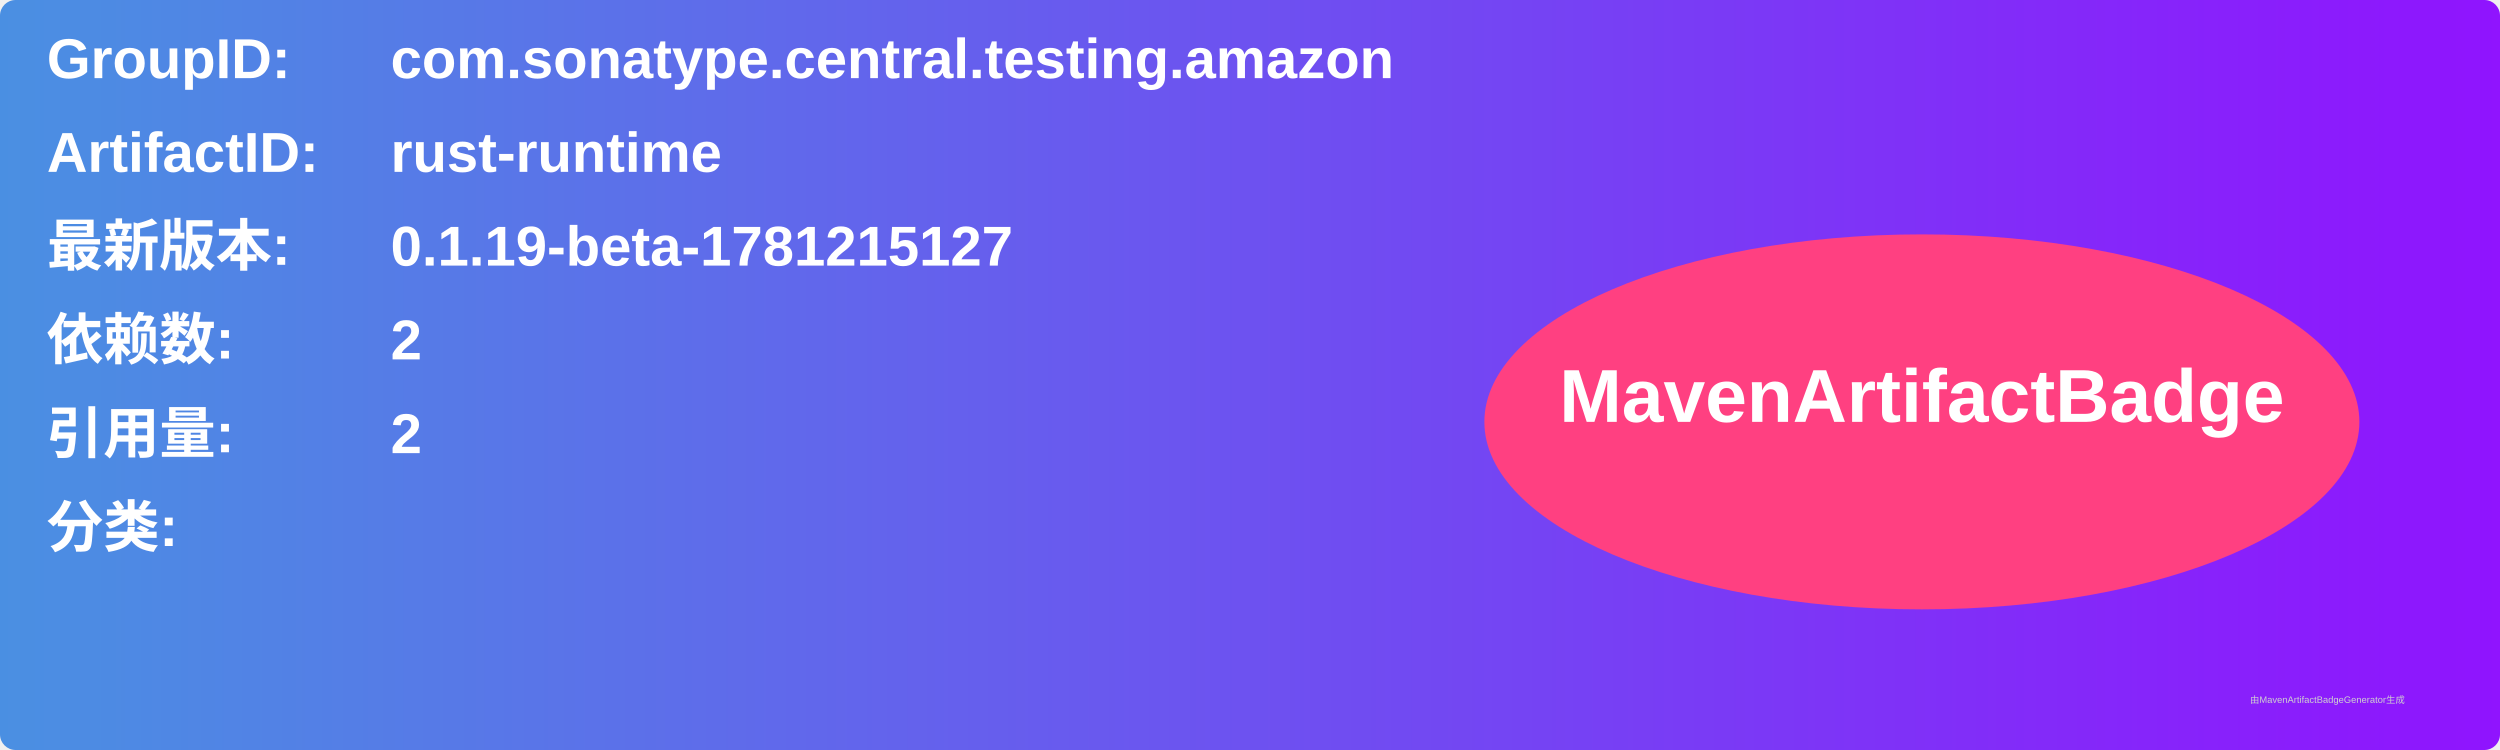
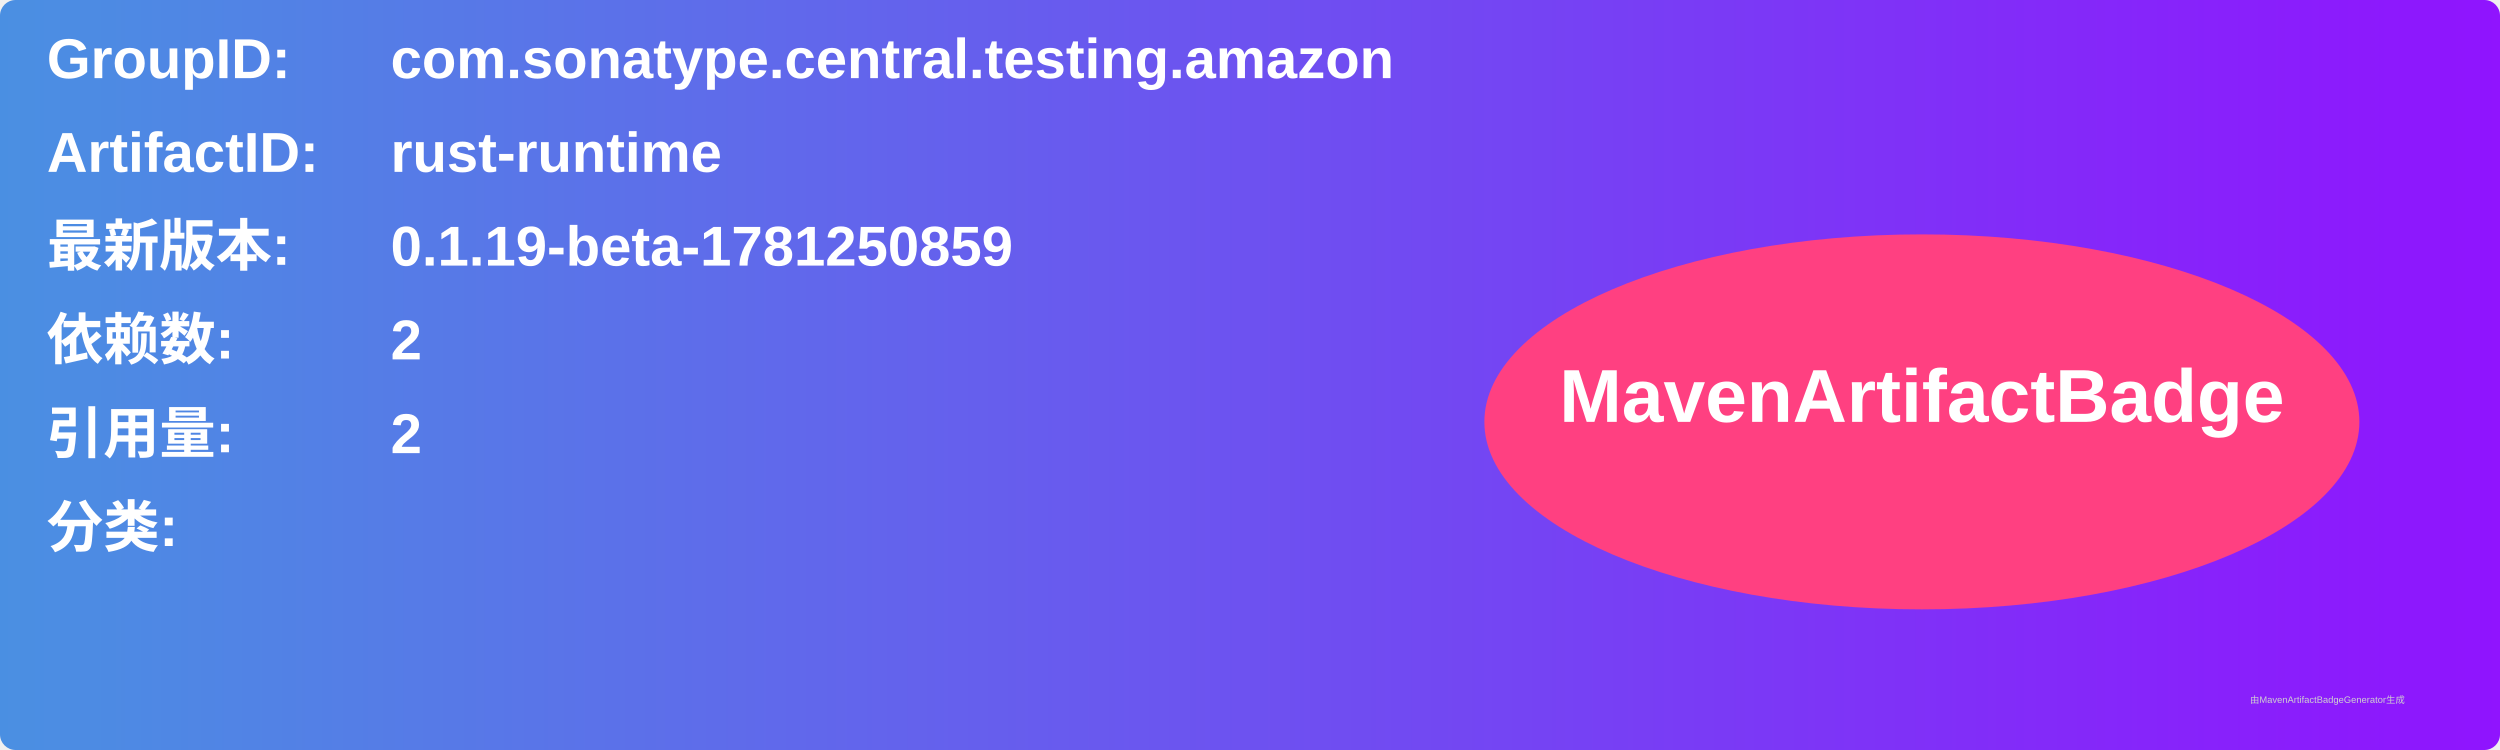
<svg xmlns="http://www.w3.org/2000/svg" width="800" height="240" viewBox="0 0 800 240">
  <linearGradient id="grad" x1="0%" y1="0%" x2="100%" y2="0%">
    <stop offset="0%" stop-color="#4a90e2" />
    <stop offset="100%" stop-color="#9013fe" />
  </linearGradient>
  <rect width="100%" height="100%" rx="5" ry="5" fill="url(#grad)" />
  <g transform="translate(15, 15)">
    <text x="0" y="10" font-family="Arial" font-size="18" fill="white" font-weight="bold" width="260">GroupID:</text>
    <text x="110" y="10" font-family="Arial" font-size="18" fill="white" font-weight="bold" width="460">com.sonatype.central.testing.amazon</text>
    <text x="0" y="40" font-family="Arial" font-size="18" fill="white" font-weight="bold" width="260">ArtifactID:</text>
    <text x="110" y="40" font-family="Arial" font-size="18" fill="white" font-weight="bold" width="460">rust-runtime</text>
    <text x="0" y="70" font-family="Arial" font-size="18" fill="white" font-weight="bold">最新版本:</text>
    <text x="110" y="70" font-family="Arial" font-size="18" fill="white" font-weight="bold">
-       <tspan font-weight="bold">0.1.19-beta-1781215127</tspan>
+       <tspan font-weight="bold">0.1.19-beta-1781250859</tspan>
    </text>
    <text x="0" y="100" font-family="Arial" font-size="18" fill="white" font-weight="bold">依赖数: </text>
    <text x="110" y="100" font-family="Arial" font-size="18" fill="white">
      <tspan font-weight="bold">2</tspan>
    </text>
    <text x="0" y="130" font-family="Arial" font-size="18" fill="white" font-weight="bold">引用量: </text>
    <text x="110" y="130" font-family="Arial" font-size="18" fill="white">
      <tspan font-weight="bold">2</tspan>
    </text>
    <text x="0" y="160" font-family="Arial" font-size="18" fill="white" font-weight="bold">分类:</text>
    <text x="10" y="190" font-family="Arial" font-size="10" fill="white">
      <tspan font-weight="bold" />
    </text>
    <ellipse cx="600" cy="120" rx="140" ry="60" fill="#ff4081" />
    <text x="600" y="120" text-anchor="middle" font-family="Arial" font-size="24" fill="white" font-weight="bold">MavenArtifactBadge</text>
  </g>
  <text x="720" y="225" font-family="Arial" font-size="3" fill="#d0d0d0">由MavenArtifactBadgeGenerator生成</text>
</svg>
